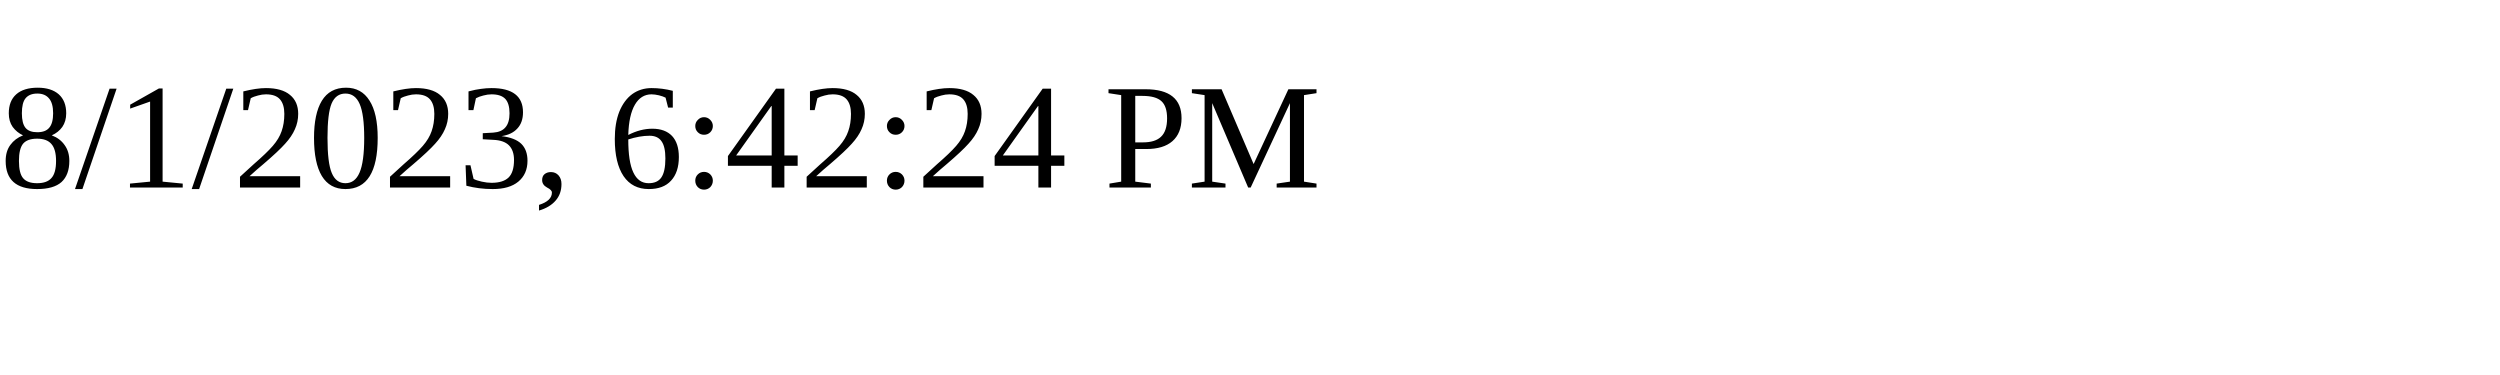
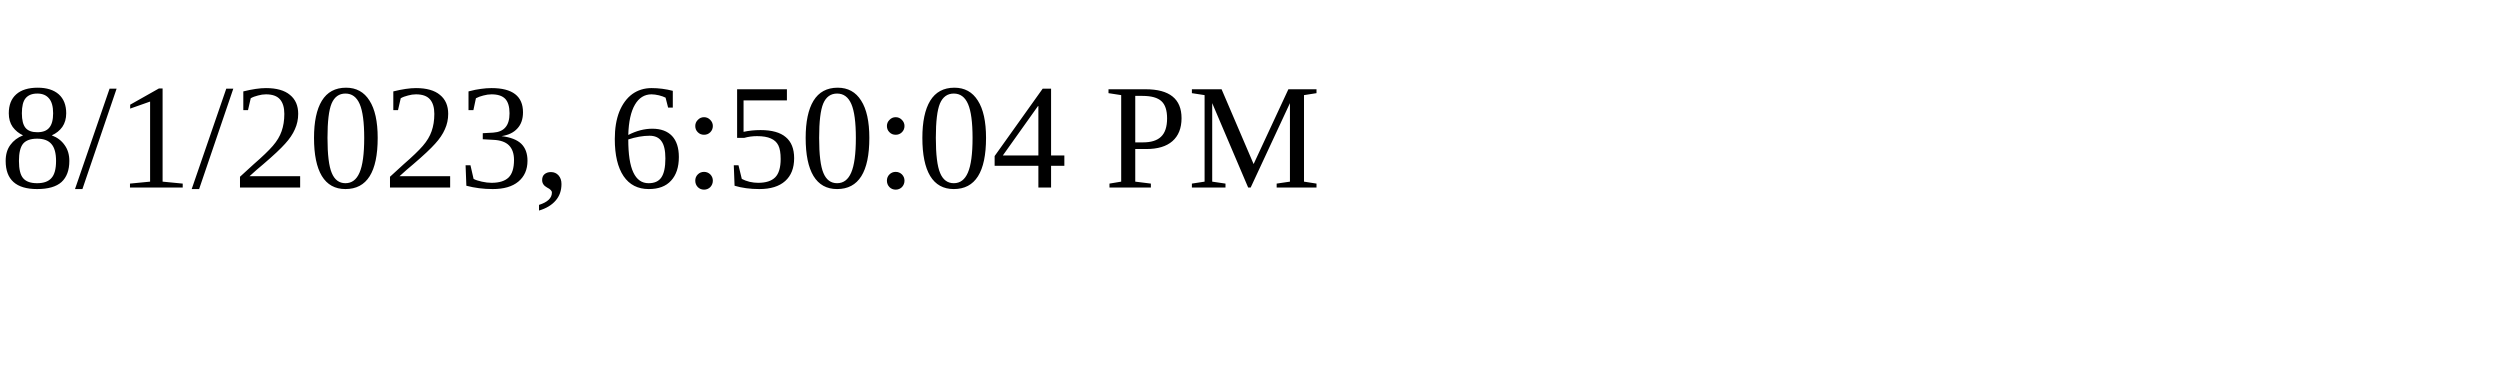
<svg xmlns="http://www.w3.org/2000/svg" height="30" width="200">
-   <text x="0" y="15">8/1/2023, 6:42:24 PM</text>
+   <text x="0" y="15">8/1/2023, 6:50:04 PM</text>
</svg>
